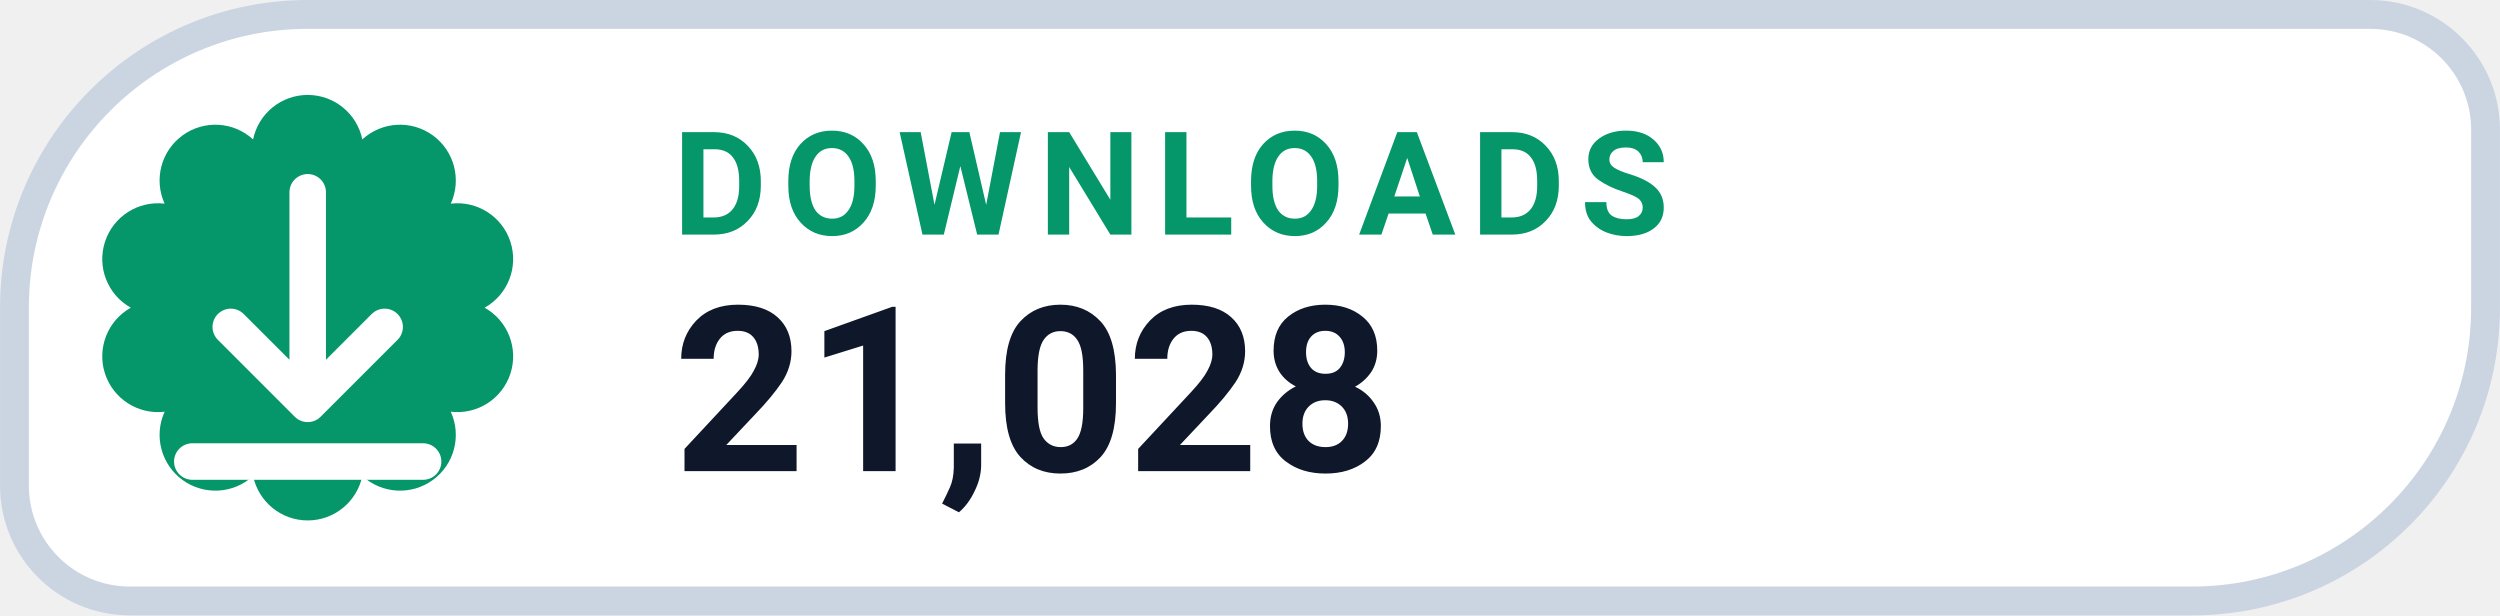
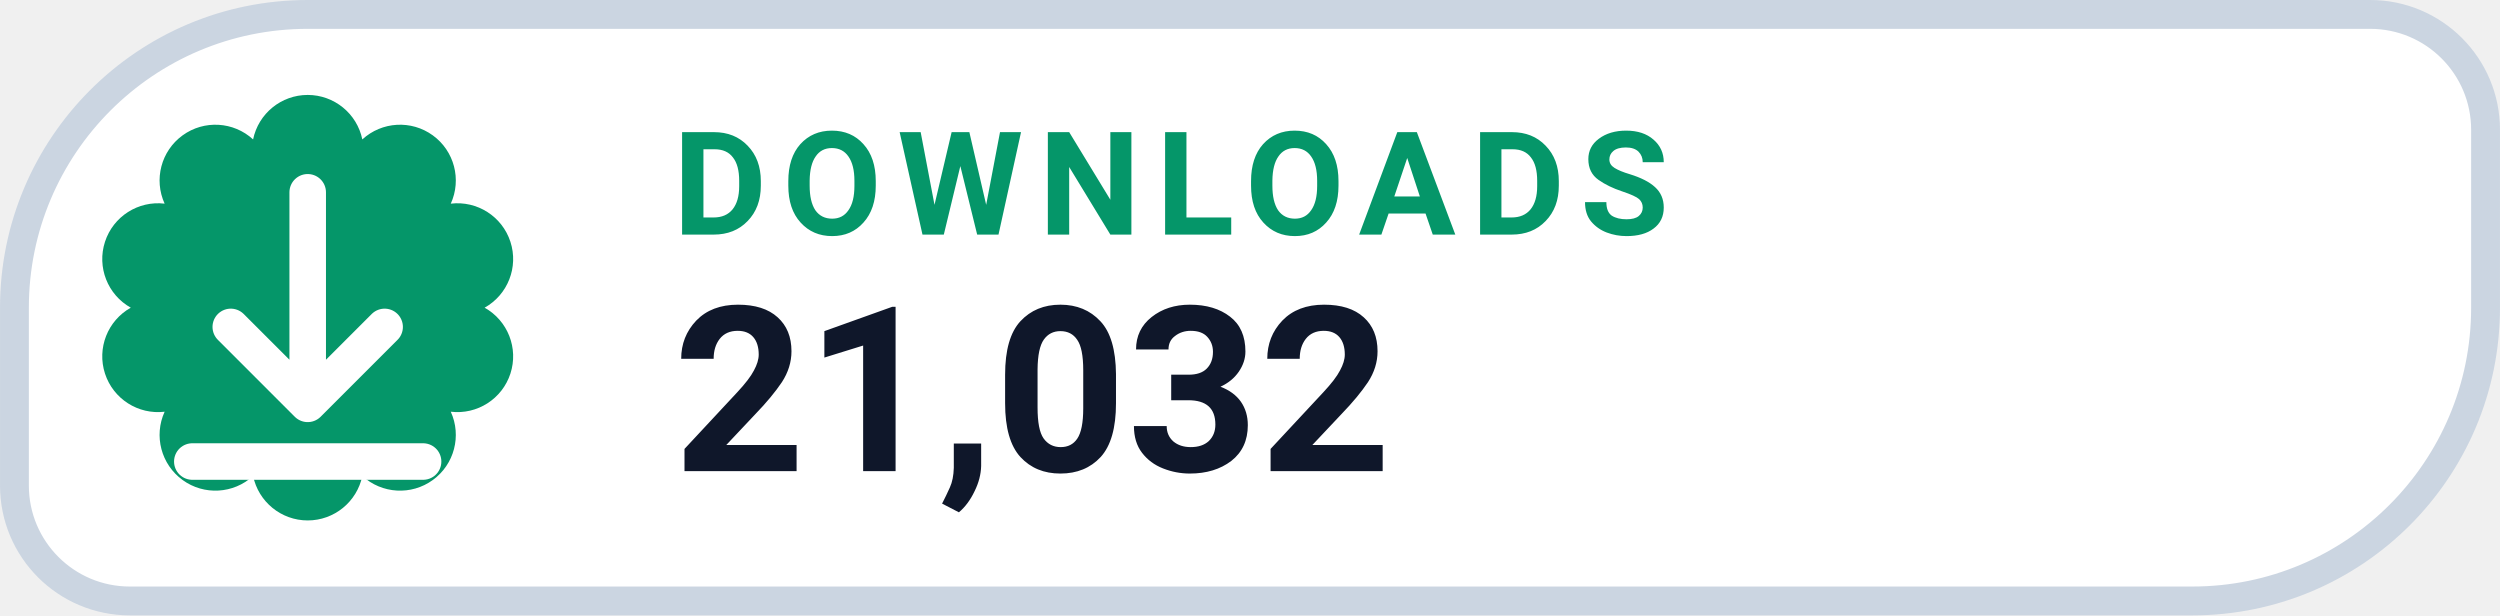
- <svg xmlns="http://www.w3.org/2000/svg" width="126" height="31.015" viewBox="0 0 130 32" role="img" aria-label="DOWNLOADS 21,028">
+ <svg xmlns="http://www.w3.org/2000/svg" width="126" height="31.015" viewBox="0 0 130 32" role="img" aria-label="DOWNLOADS 21,032">
  <path d="M 16.00 0.75 H 123.25 A 6.00 6.00 0 0 1 129.25 6.75 V 16.00 A 15.25 15.25 0 0 1 114.00 31.25 H 6.75 A 6.00 6.00 0 0 1 0.75 25.25 V 16.00 A 15.25 15.25 0 0 1 16.00 0.75 Z" fill="#FFFFFF" stroke="#CBD5E1" stroke-width="1.5" />
  <path d="M 13.16 7.25 A 2.90 2.90 0 0 1 18.84 7.25 A 2.90 2.90 0 0 1 23.44 10.59 A 2.90 2.90 0 0 1 25.20 16.00 A 2.90 2.90 0 0 1 23.44 21.41 A 2.90 2.90 0 0 1 18.84 24.75 A 2.90 2.90 0 0 1 13.16 24.75 A 2.90 2.90 0 0 1 8.56 21.41 A 2.90 2.90 0 0 1 6.80 16.00 A 2.90 2.90 0 0 1 8.56 10.59 A 2.90 2.90 0 0 1 13.16 7.25 Z" fill="#059669" />
  <g transform="translate(16 16)" style="color:#FFFFFF;">
    <path d="M0 -6 v11 m0 0 l4 -4 m-4 4 l-4 -4 M-6 8 h12" fill="none" stroke="currentColor" stroke-width="1.9" stroke-linecap="round" stroke-linejoin="round" />
  </g>
  <text x="35" y="12.2" fill="#059669" font-family="-apple-system,BlinkMacSystemFont,'Segoe UI',Roboto,Helvetica,Arial,sans-serif" font-size="7.5" font-weight="700" letter-spacing=".8">DOWNLOADS</text>
-   <text x="35" y="24.5" fill="#0F172A" font-family="-apple-system,BlinkMacSystemFont,'Segoe UI',Roboto,Helvetica,Arial,sans-serif" font-size="12" font-weight="750">21,028</text>
+   <text x="35" y="24.5" fill="#0F172A" font-family="-apple-system,BlinkMacSystemFont,'Segoe UI',Roboto,Helvetica,Arial,sans-serif" font-size="12" font-weight="750">21,032</text>
</svg>
